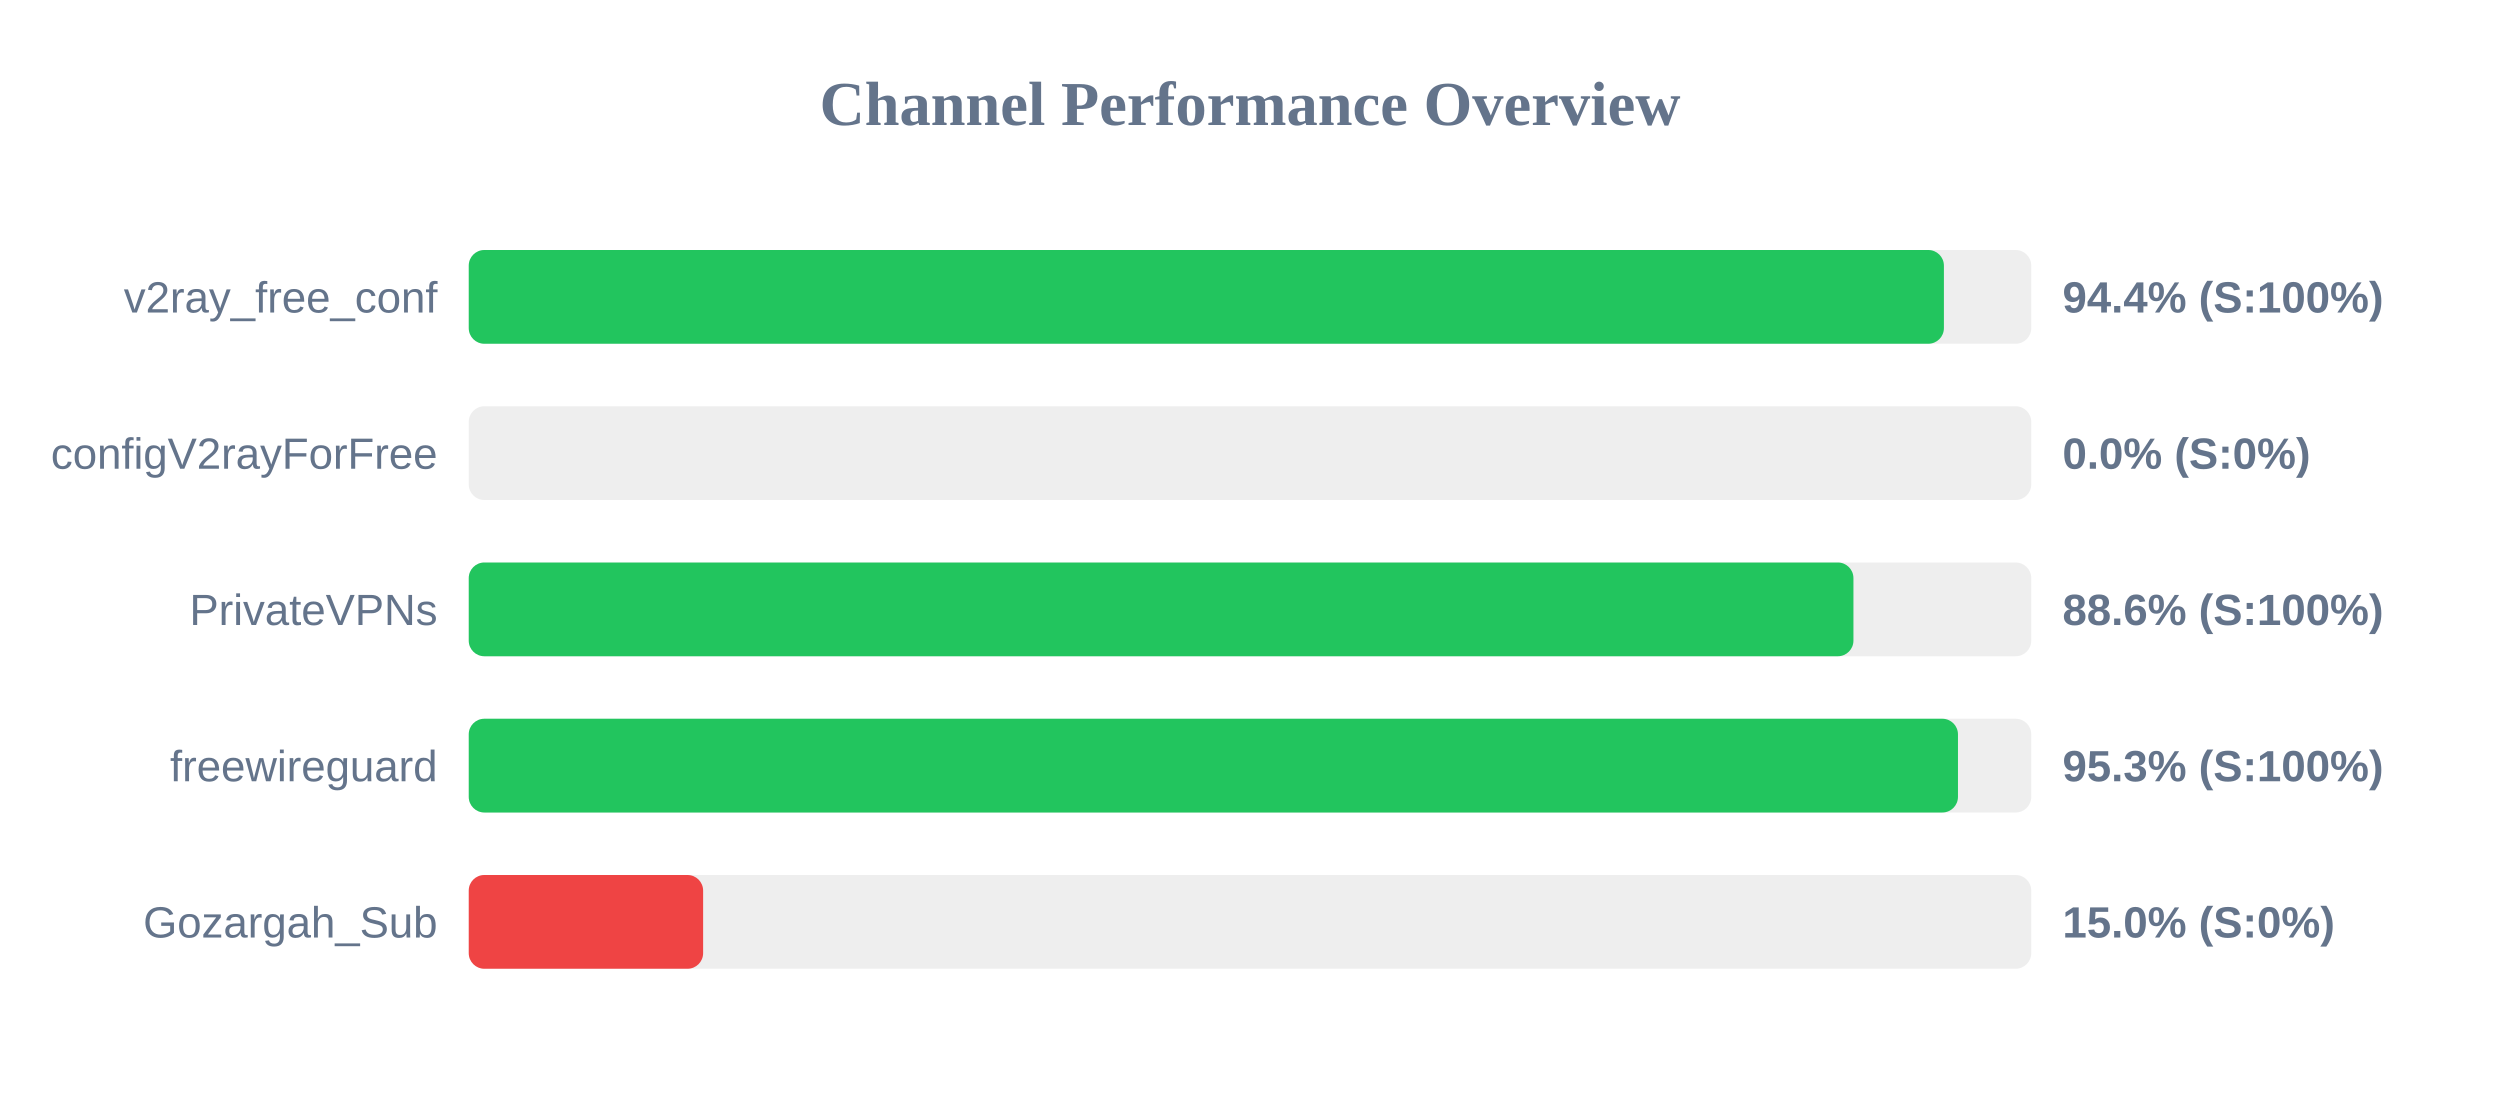
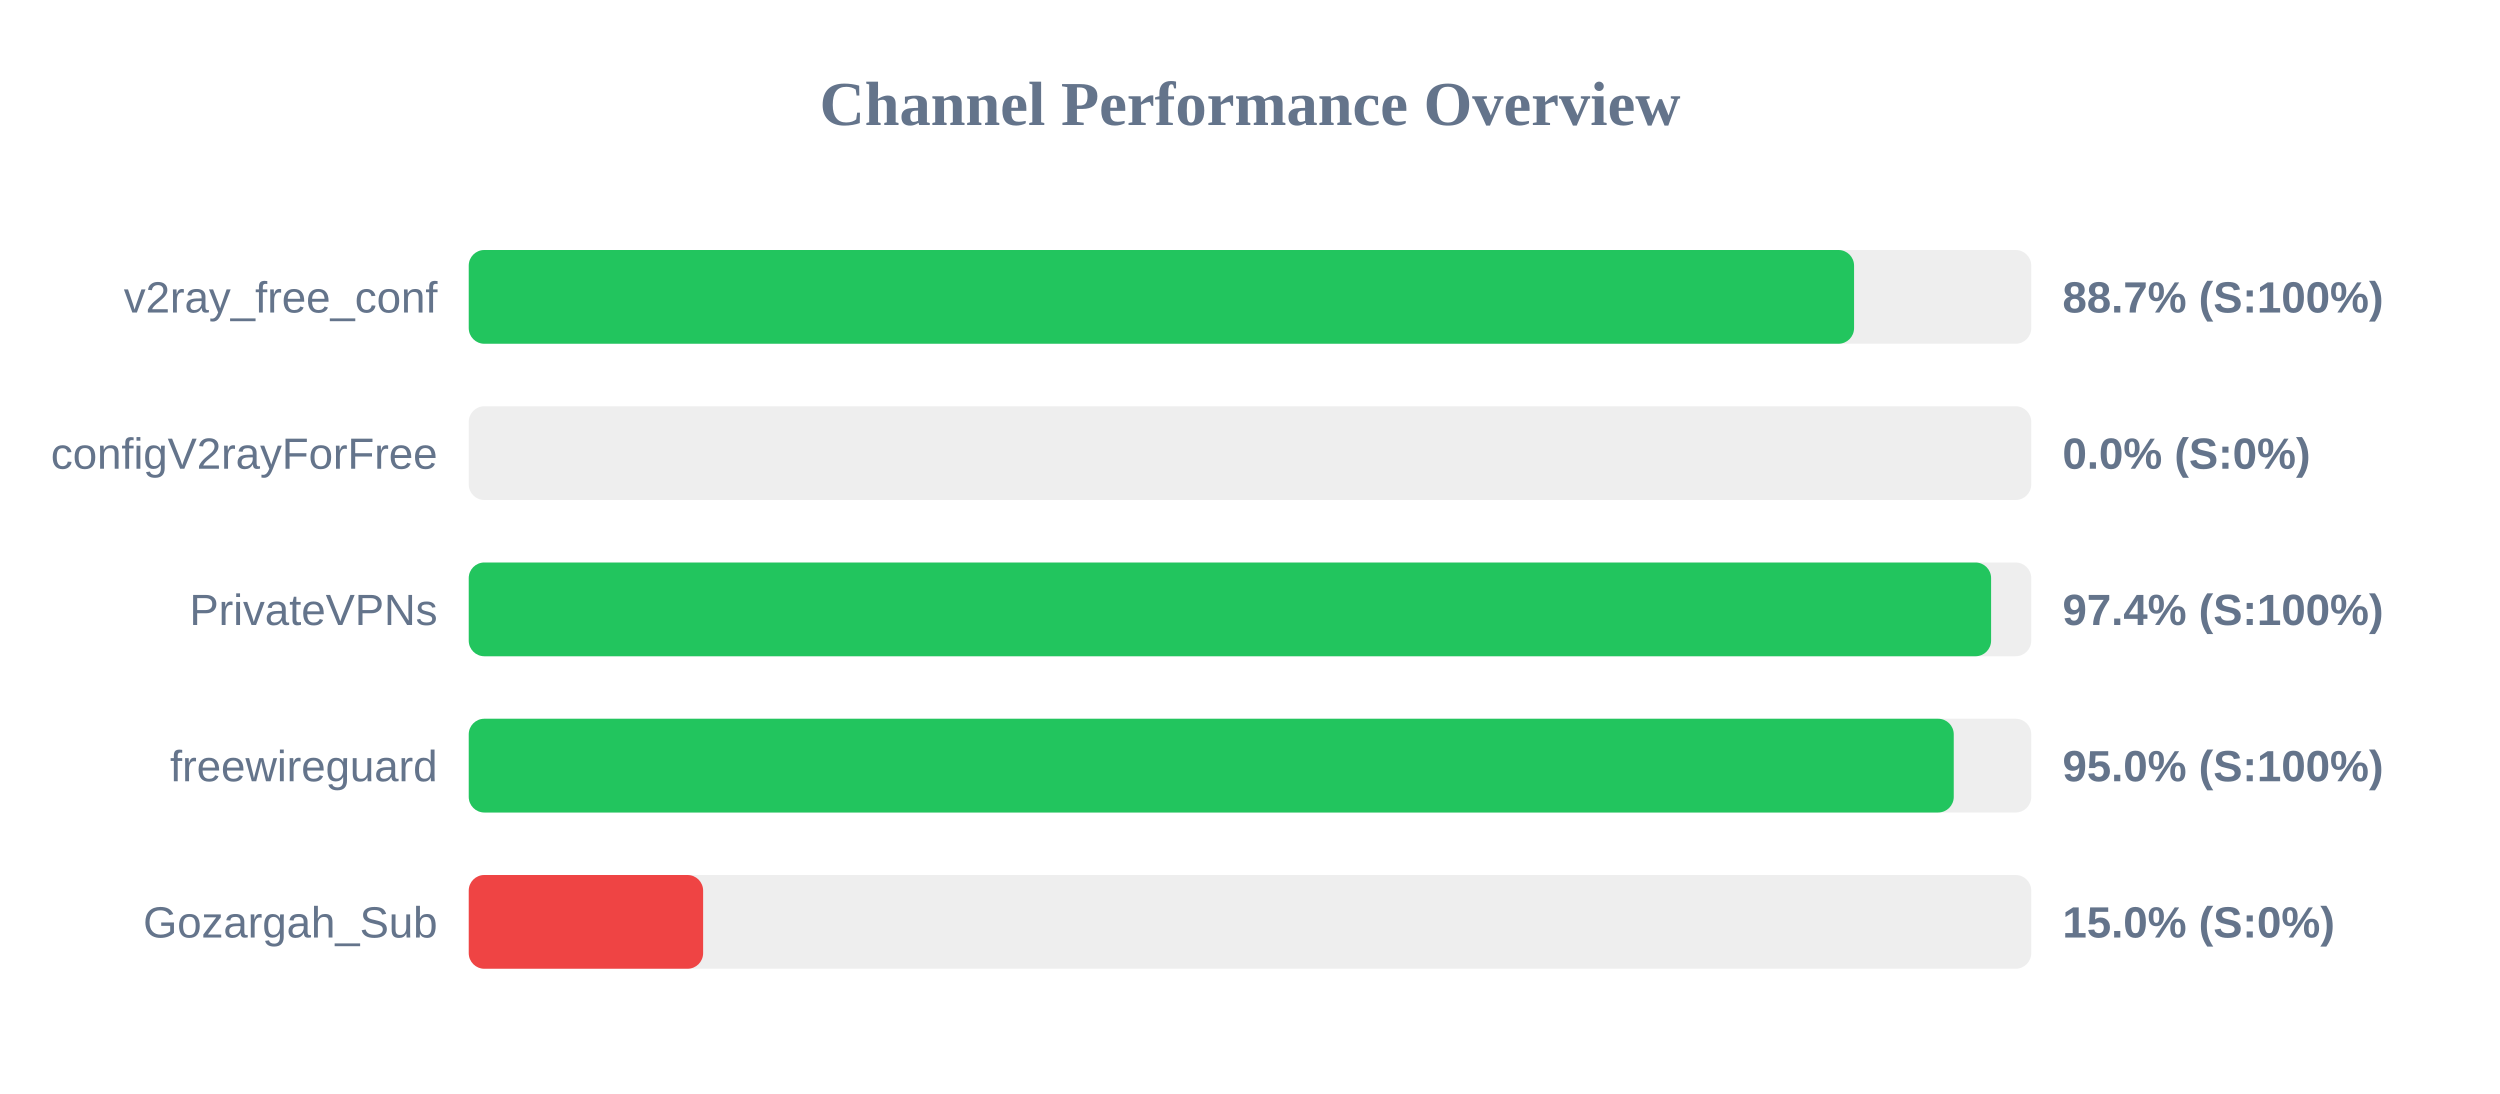
<svg xmlns="http://www.w3.org/2000/svg" width="800" height="350" version="1.1">
  <style>
        .row { font: 14px Arial; fill: #64748b; }
        .score { font: bold 14px Arial; fill: #64748b; }
    </style>
  <text x="400" y="40" text-anchor="middle" font-size="20px" font-weight="bold" fill="#64748b">Channel Performance Overview</text>
  <rect x="150" y="80" width="500" height="30" fill="#eee" rx="5" />
-   <rect x="150" y="80" width="472.05" height="30" fill="#22c55e" rx="5" />
+   <rect x="150" y="80" width="443.3" height="30" fill="#22c55e" rx="5" />
  <text x="140" y="100" text-anchor="end" class="row">v2ray_free_conf</text>
-   <text x="660" y="100" text-anchor="start" class="score">94.4% (S:100%)</text>
+   <text x="660" y="100" text-anchor="start" class="score">88.7% (S:100%)</text>
  <rect x="150" y="130" width="500" height="30" fill="#eee" rx="5" />
  <rect x="150" y="130" width="0.0" height="30" fill="#ef4444" rx="5" />
  <text x="140" y="150" text-anchor="end" class="row">configV2rayForFree</text>
  <text x="660" y="150" text-anchor="start" class="score">0.0% (S:0%)</text>
  <rect x="150" y="180" width="500" height="30" fill="#eee" rx="5" />
-   <rect x="150" y="180" width="443.1" height="30" fill="#22c55e" rx="5" />
+   <rect x="150" y="180" width="487.15" height="30" fill="#22c55e" rx="5" />
  <text x="140" y="200" text-anchor="end" class="row">PrivateVPNs</text>
-   <text x="660" y="200" text-anchor="start" class="score">88.6% (S:100%)</text>
+   <text x="660" y="200" text-anchor="start" class="score">97.4% (S:100%)</text>
  <rect x="150" y="230" width="500" height="30" fill="#eee" rx="5" />
-   <rect x="150" y="230" width="476.55" height="30" fill="#22c55e" rx="5" />
+   <rect x="150" y="230" width="475.2" height="30" fill="#22c55e" rx="5" />
  <text x="140" y="250" text-anchor="end" class="row">freewireguard</text>
-   <text x="660" y="250" text-anchor="start" class="score">95.3% (S:100%)</text>
+   <text x="660" y="250" text-anchor="start" class="score">95.0% (S:100%)</text>
  <rect x="150" y="280" width="500" height="30" fill="#eee" rx="5" />
  <rect x="150" y="280" width="75.0" height="30" fill="#ef4444" rx="5" />
  <text x="140" y="300" text-anchor="end" class="row">Gozargah_Sub</text>
  <text x="660" y="300" text-anchor="start" class="score">15.0% (S:0%)</text>
</svg>
